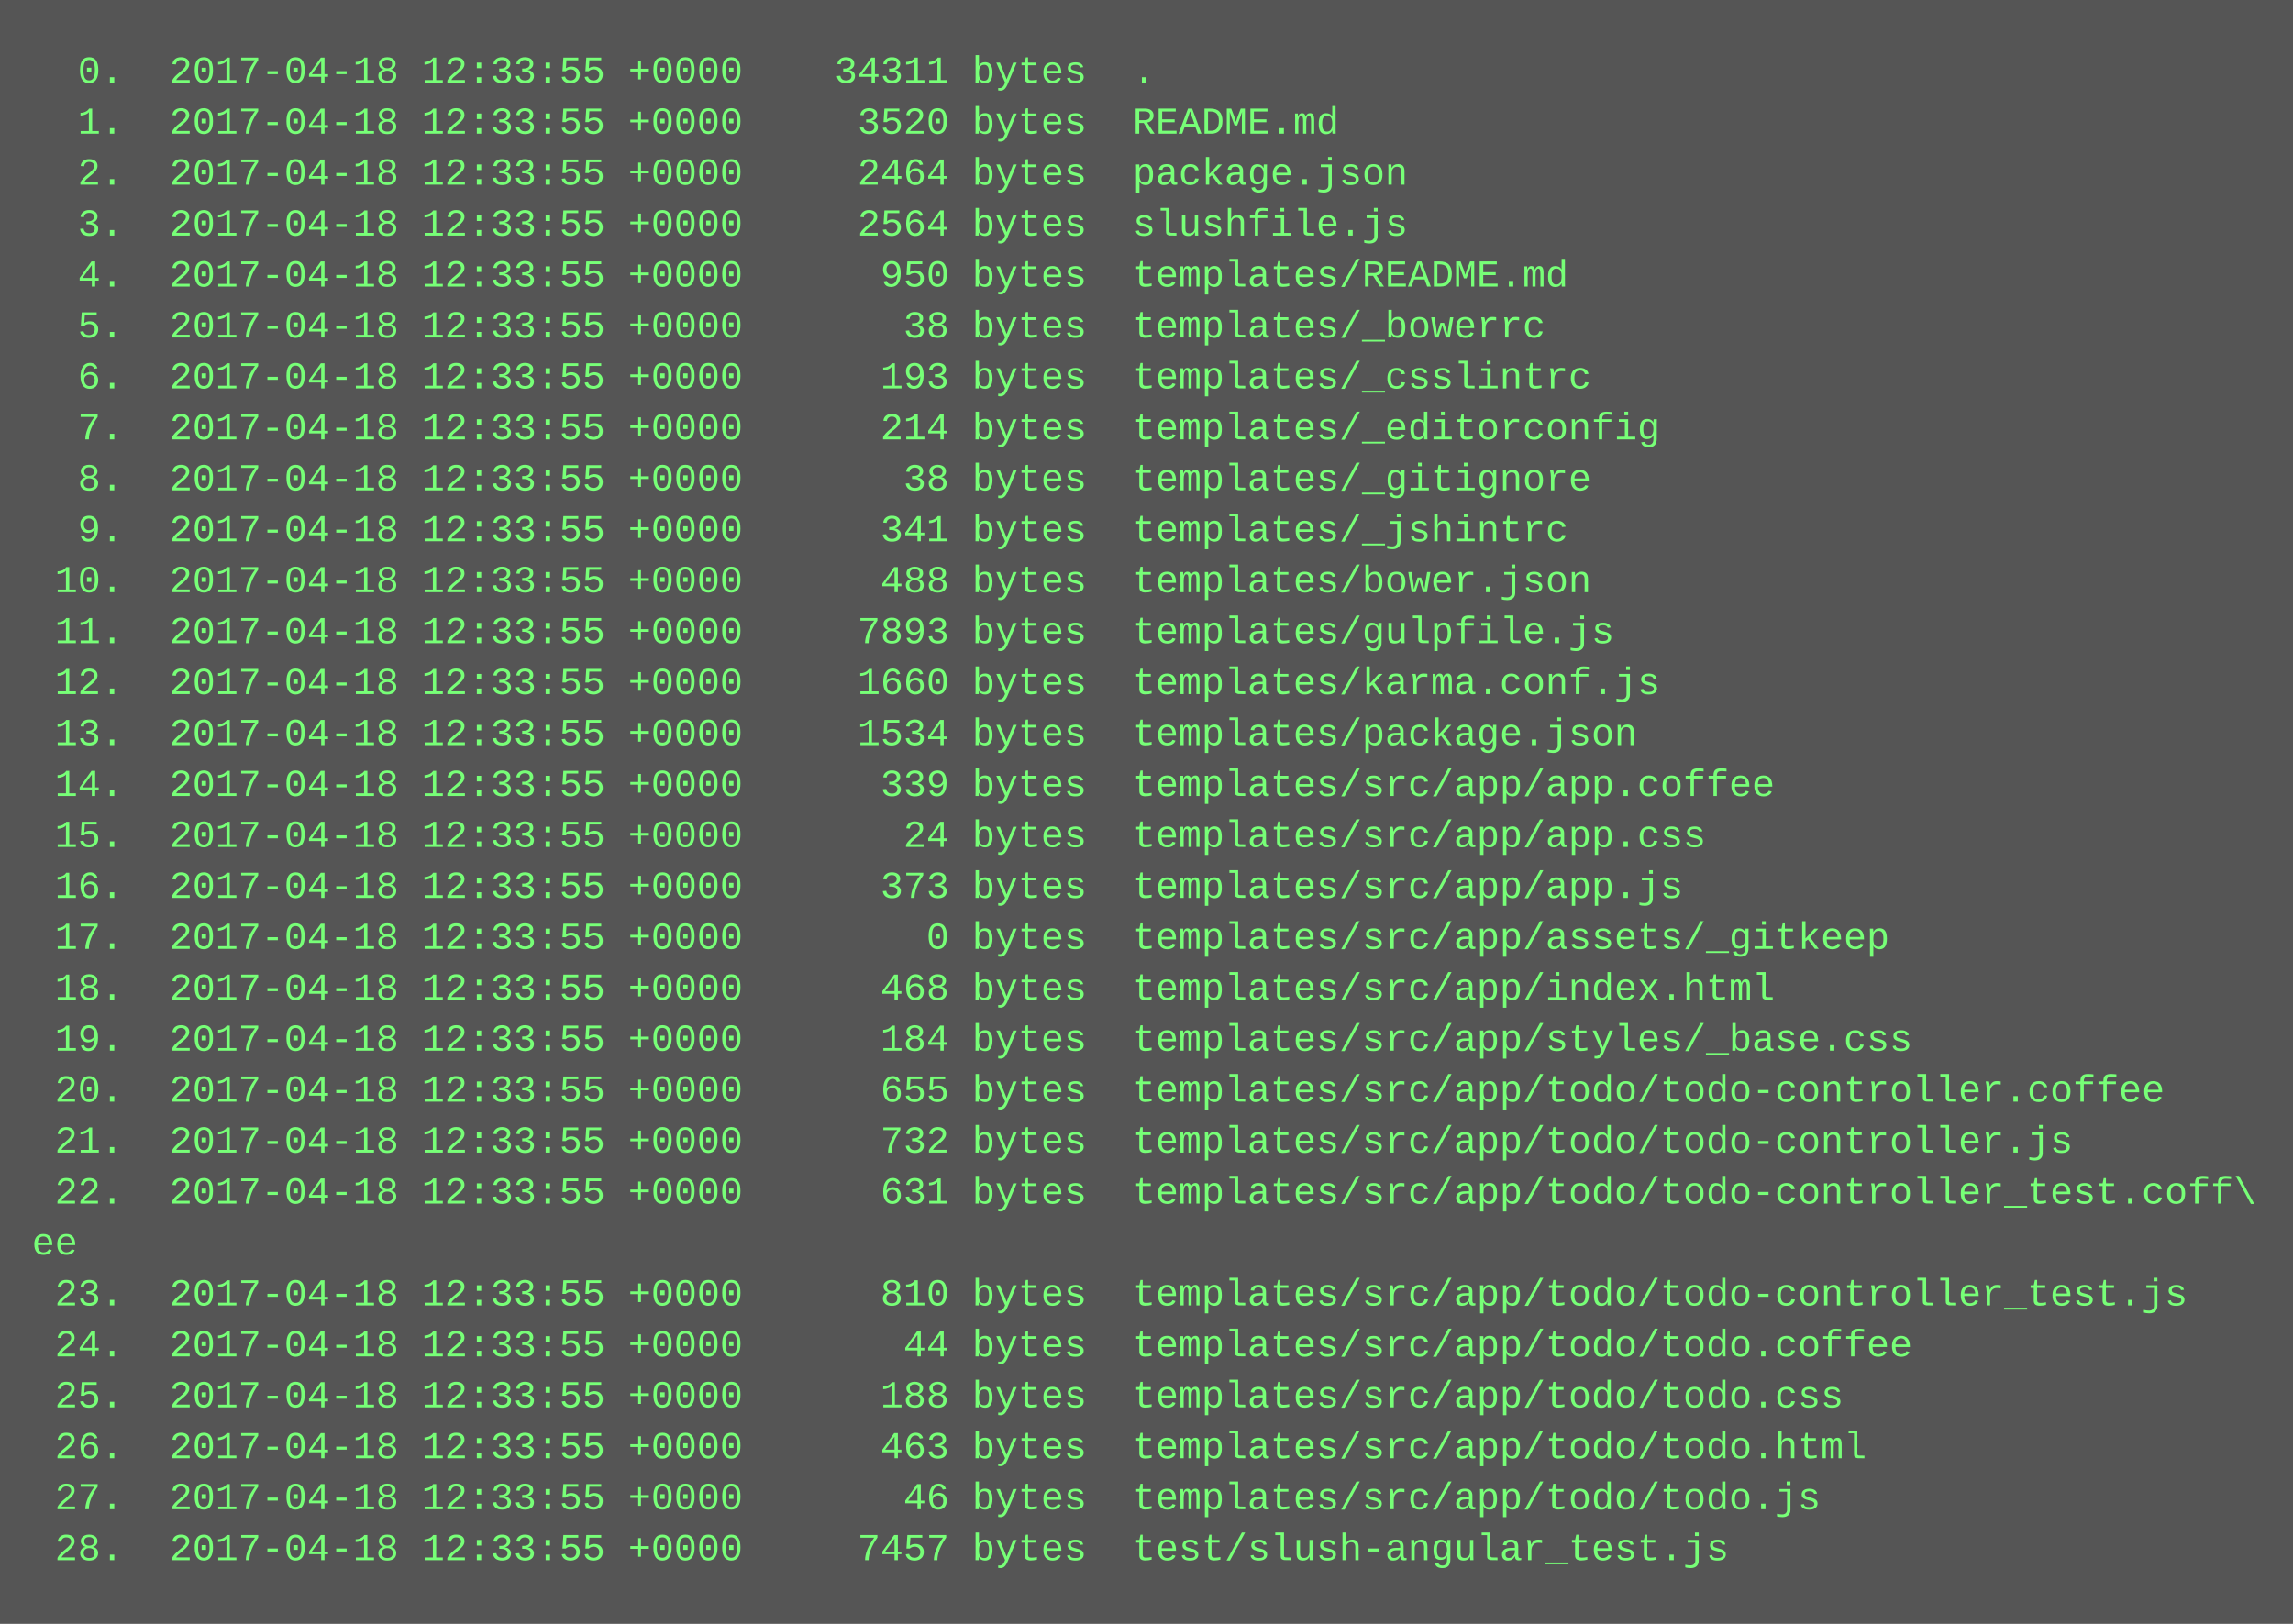
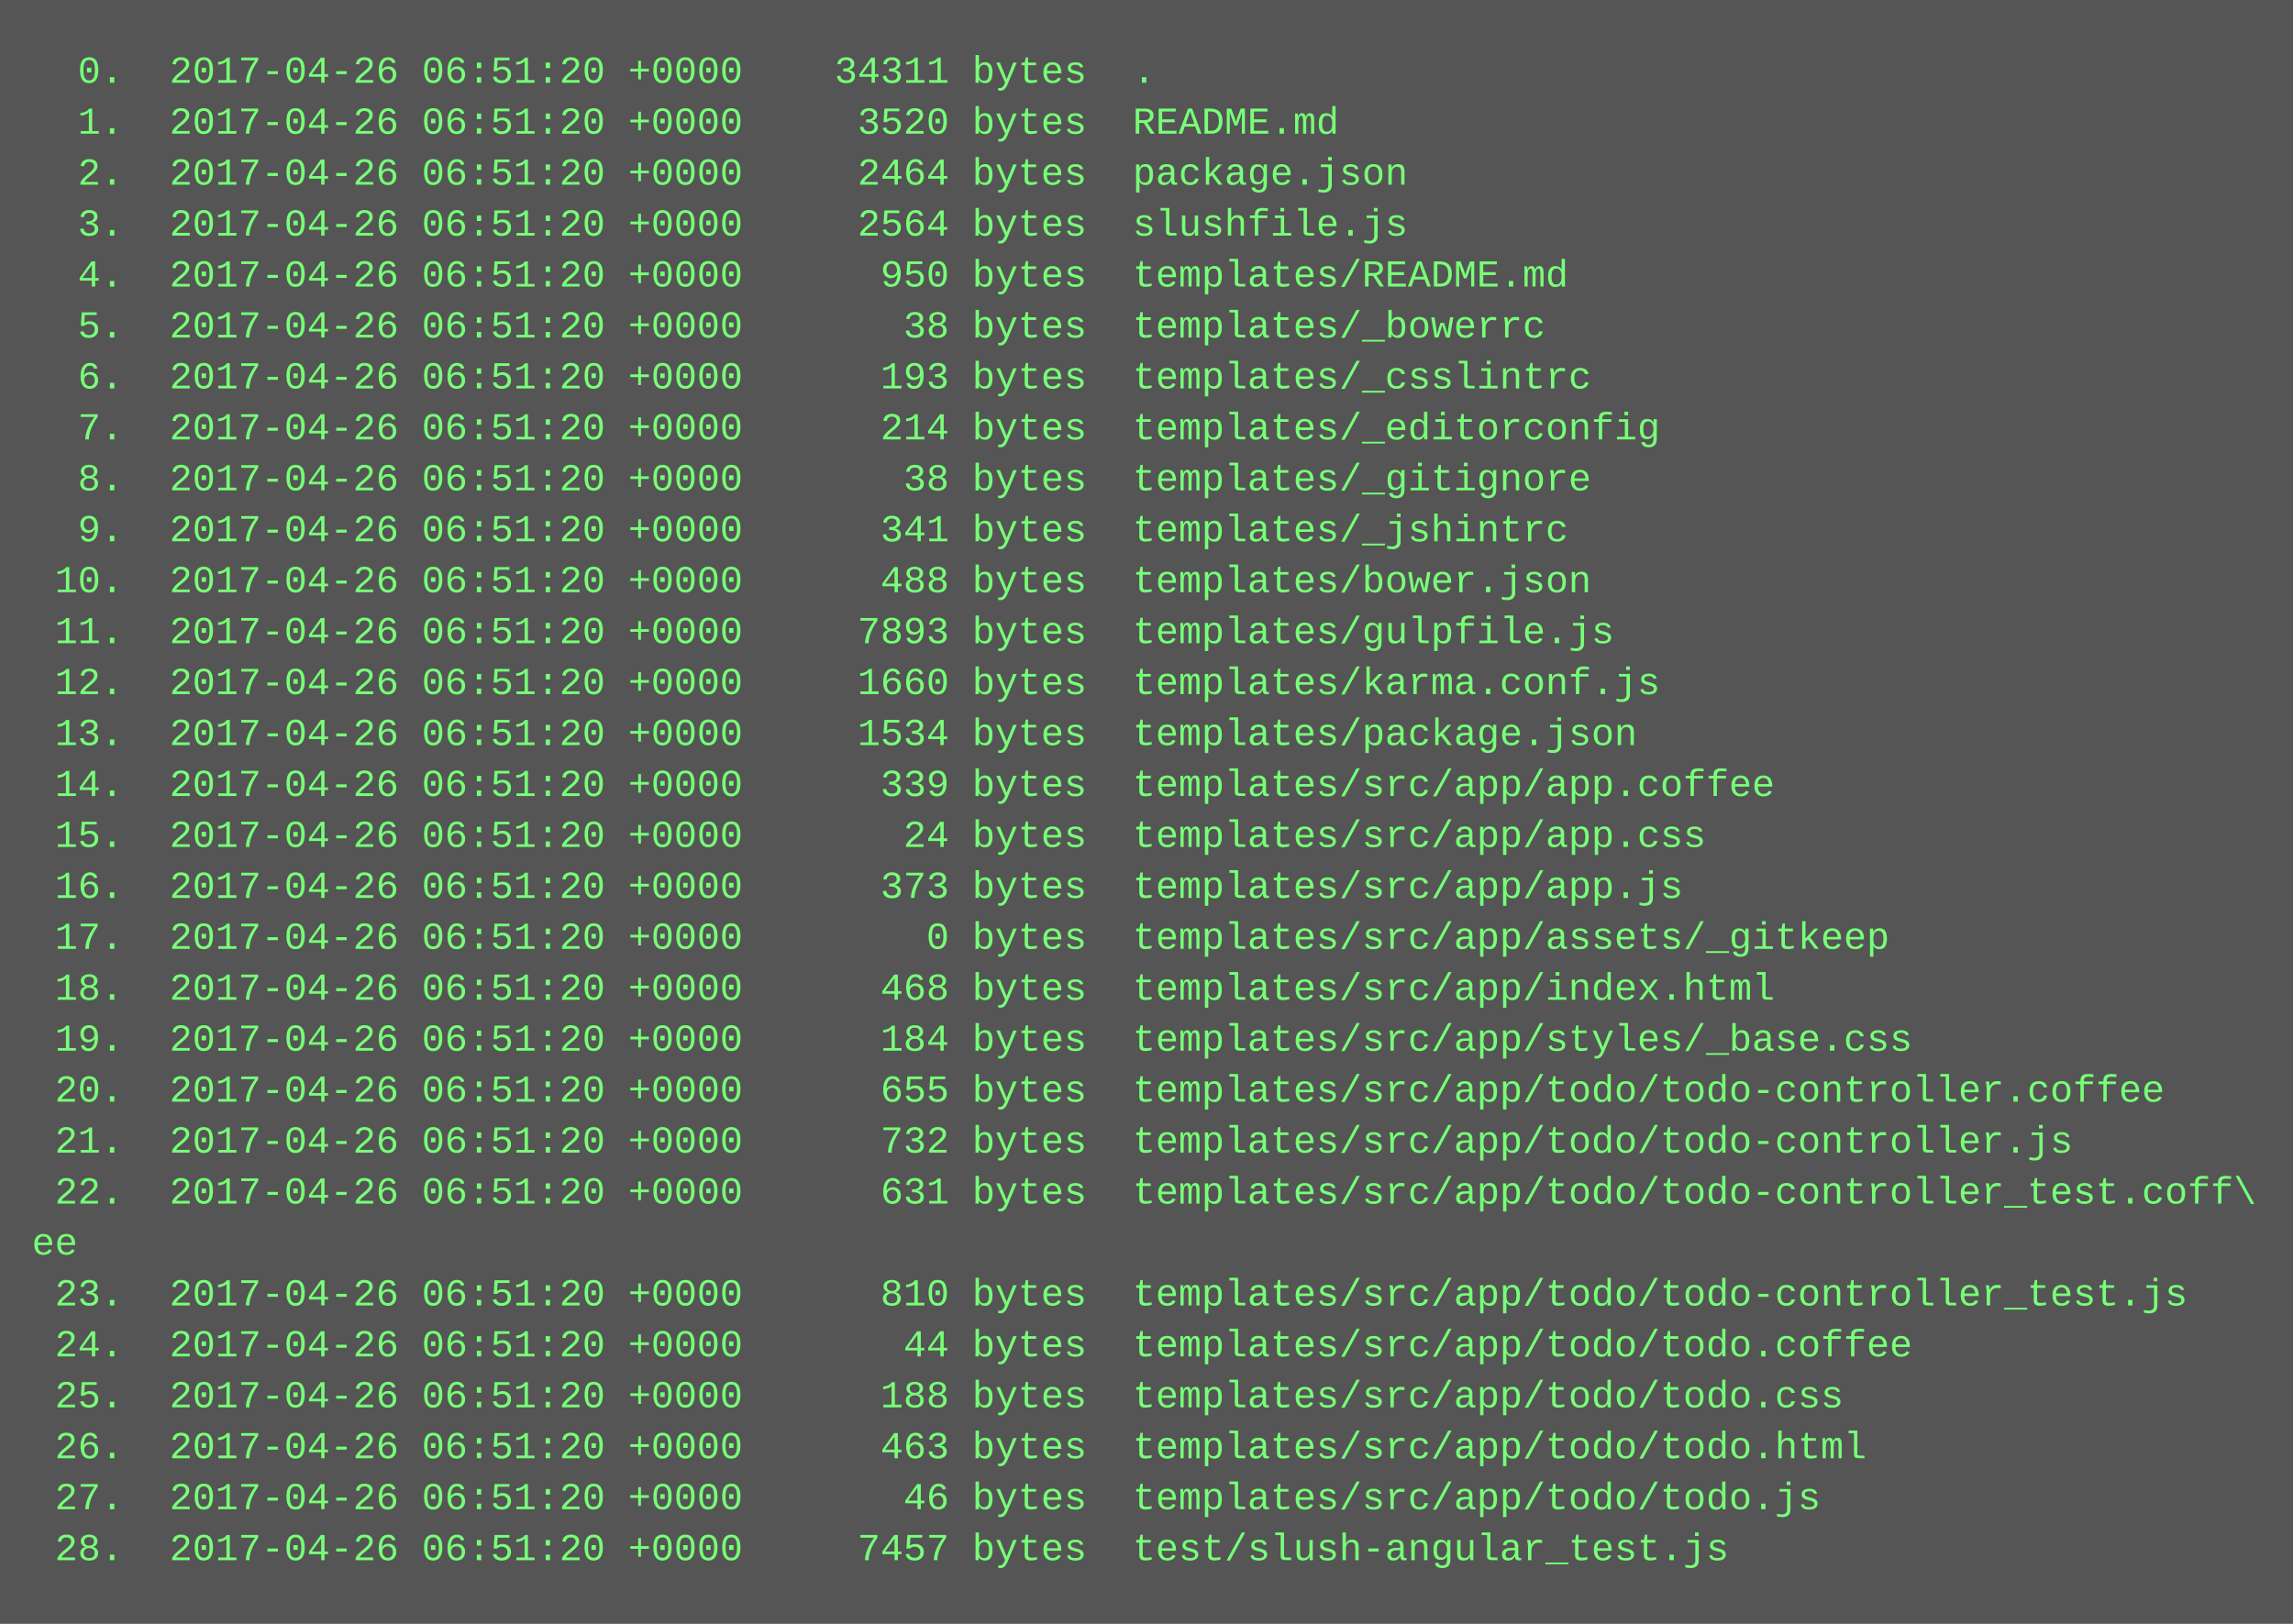
<svg xmlns="http://www.w3.org/2000/svg" height="510" width="720">
  <rect height="510" fill="#555" width="720" />
  <text fill="#7f7" font-family="Courier New" font-size="12" xml:space="preserve">
-     <tspan x="10" y="26">  0.  2017-04-18 12:33:55 +0000    34311 bytes  .</tspan>
-     <tspan x="10" y="42">  1.  2017-04-18 12:33:55 +0000     3520 bytes  README.md</tspan>
-     <tspan x="10" y="58">  2.  2017-04-18 12:33:55 +0000     2464 bytes  package.json</tspan>
-     <tspan x="10" y="74">  3.  2017-04-18 12:33:55 +0000     2564 bytes  slushfile.js</tspan>
-     <tspan x="10" y="90">  4.  2017-04-18 12:33:55 +0000      950 bytes  templates/README.md</tspan>
-     <tspan x="10" y="106">  5.  2017-04-18 12:33:55 +0000       38 bytes  templates/_bowerrc</tspan>
-     <tspan x="10" y="122">  6.  2017-04-18 12:33:55 +0000      193 bytes  templates/_csslintrc</tspan>
-     <tspan x="10" y="138">  7.  2017-04-18 12:33:55 +0000      214 bytes  templates/_editorconfig</tspan>
-     <tspan x="10" y="154">  8.  2017-04-18 12:33:55 +0000       38 bytes  templates/_gitignore</tspan>
-     <tspan x="10" y="170">  9.  2017-04-18 12:33:55 +0000      341 bytes  templates/_jshintrc</tspan>
-     <tspan x="10" y="186"> 10.  2017-04-18 12:33:55 +0000      488 bytes  templates/bower.json</tspan>
-     <tspan x="10" y="202"> 11.  2017-04-18 12:33:55 +0000     7893 bytes  templates/gulpfile.js</tspan>
-     <tspan x="10" y="218"> 12.  2017-04-18 12:33:55 +0000     1660 bytes  templates/karma.conf.js</tspan>
-     <tspan x="10" y="234"> 13.  2017-04-18 12:33:55 +0000     1534 bytes  templates/package.json</tspan>
-     <tspan x="10" y="250"> 14.  2017-04-18 12:33:55 +0000      339 bytes  templates/src/app/app.coffee</tspan>
-     <tspan x="10" y="266"> 15.  2017-04-18 12:33:55 +0000       24 bytes  templates/src/app/app.css</tspan>
-     <tspan x="10" y="282"> 16.  2017-04-18 12:33:55 +0000      373 bytes  templates/src/app/app.js</tspan>
-     <tspan x="10" y="298"> 17.  2017-04-18 12:33:55 +0000        0 bytes  templates/src/app/assets/_gitkeep</tspan>
-     <tspan x="10" y="314"> 18.  2017-04-18 12:33:55 +0000      468 bytes  templates/src/app/index.html</tspan>
-     <tspan x="10" y="330"> 19.  2017-04-18 12:33:55 +0000      184 bytes  templates/src/app/styles/_base.css</tspan>
-     <tspan x="10" y="346"> 20.  2017-04-18 12:33:55 +0000      655 bytes  templates/src/app/todo/todo-controller.coffee</tspan>
-     <tspan x="10" y="362"> 21.  2017-04-18 12:33:55 +0000      732 bytes  templates/src/app/todo/todo-controller.js</tspan>
-     <tspan x="10" y="378"> 22.  2017-04-18 12:33:55 +0000      631 bytes  templates/src/app/todo/todo-controller_test.coff\</tspan>
+     <tspan x="10" y="26">  0.  2017-04-26 06:51:20 +0000    34311 bytes  .</tspan>
+     <tspan x="10" y="42">  1.  2017-04-26 06:51:20 +0000     3520 bytes  README.md</tspan>
+     <tspan x="10" y="58">  2.  2017-04-26 06:51:20 +0000     2464 bytes  package.json</tspan>
+     <tspan x="10" y="74">  3.  2017-04-26 06:51:20 +0000     2564 bytes  slushfile.js</tspan>
+     <tspan x="10" y="90">  4.  2017-04-26 06:51:20 +0000      950 bytes  templates/README.md</tspan>
+     <tspan x="10" y="106">  5.  2017-04-26 06:51:20 +0000       38 bytes  templates/_bowerrc</tspan>
+     <tspan x="10" y="122">  6.  2017-04-26 06:51:20 +0000      193 bytes  templates/_csslintrc</tspan>
+     <tspan x="10" y="138">  7.  2017-04-26 06:51:20 +0000      214 bytes  templates/_editorconfig</tspan>
+     <tspan x="10" y="154">  8.  2017-04-26 06:51:20 +0000       38 bytes  templates/_gitignore</tspan>
+     <tspan x="10" y="170">  9.  2017-04-26 06:51:20 +0000      341 bytes  templates/_jshintrc</tspan>
+     <tspan x="10" y="186"> 10.  2017-04-26 06:51:20 +0000      488 bytes  templates/bower.json</tspan>
+     <tspan x="10" y="202"> 11.  2017-04-26 06:51:20 +0000     7893 bytes  templates/gulpfile.js</tspan>
+     <tspan x="10" y="218"> 12.  2017-04-26 06:51:20 +0000     1660 bytes  templates/karma.conf.js</tspan>
+     <tspan x="10" y="234"> 13.  2017-04-26 06:51:20 +0000     1534 bytes  templates/package.json</tspan>
+     <tspan x="10" y="250"> 14.  2017-04-26 06:51:20 +0000      339 bytes  templates/src/app/app.coffee</tspan>
+     <tspan x="10" y="266"> 15.  2017-04-26 06:51:20 +0000       24 bytes  templates/src/app/app.css</tspan>
+     <tspan x="10" y="282"> 16.  2017-04-26 06:51:20 +0000      373 bytes  templates/src/app/app.js</tspan>
+     <tspan x="10" y="298"> 17.  2017-04-26 06:51:20 +0000        0 bytes  templates/src/app/assets/_gitkeep</tspan>
+     <tspan x="10" y="314"> 18.  2017-04-26 06:51:20 +0000      468 bytes  templates/src/app/index.html</tspan>
+     <tspan x="10" y="330"> 19.  2017-04-26 06:51:20 +0000      184 bytes  templates/src/app/styles/_base.css</tspan>
+     <tspan x="10" y="346"> 20.  2017-04-26 06:51:20 +0000      655 bytes  templates/src/app/todo/todo-controller.coffee</tspan>
+     <tspan x="10" y="362"> 21.  2017-04-26 06:51:20 +0000      732 bytes  templates/src/app/todo/todo-controller.js</tspan>
+     <tspan x="10" y="378"> 22.  2017-04-26 06:51:20 +0000      631 bytes  templates/src/app/todo/todo-controller_test.coff\</tspan>
    <tspan x="10" y="394">ee</tspan>
-     <tspan x="10" y="410"> 23.  2017-04-18 12:33:55 +0000      810 bytes  templates/src/app/todo/todo-controller_test.js</tspan>
-     <tspan x="10" y="426"> 24.  2017-04-18 12:33:55 +0000       44 bytes  templates/src/app/todo/todo.coffee</tspan>
-     <tspan x="10" y="442"> 25.  2017-04-18 12:33:55 +0000      188 bytes  templates/src/app/todo/todo.css</tspan>
-     <tspan x="10" y="458"> 26.  2017-04-18 12:33:55 +0000      463 bytes  templates/src/app/todo/todo.html</tspan>
-     <tspan x="10" y="474"> 27.  2017-04-18 12:33:55 +0000       46 bytes  templates/src/app/todo/todo.js</tspan>
-     <tspan x="10" y="490"> 28.  2017-04-18 12:33:55 +0000     7457 bytes  test/slush-angular_test.js</tspan>
+     <tspan x="10" y="410"> 23.  2017-04-26 06:51:20 +0000      810 bytes  templates/src/app/todo/todo-controller_test.js</tspan>
+     <tspan x="10" y="426"> 24.  2017-04-26 06:51:20 +0000       44 bytes  templates/src/app/todo/todo.coffee</tspan>
+     <tspan x="10" y="442"> 25.  2017-04-26 06:51:20 +0000      188 bytes  templates/src/app/todo/todo.css</tspan>
+     <tspan x="10" y="458"> 26.  2017-04-26 06:51:20 +0000      463 bytes  templates/src/app/todo/todo.html</tspan>
+     <tspan x="10" y="474"> 27.  2017-04-26 06:51:20 +0000       46 bytes  templates/src/app/todo/todo.js</tspan>
+     <tspan x="10" y="490"> 28.  2017-04-26 06:51:20 +0000     7457 bytes  test/slush-angular_test.js</tspan>
  </text>
</svg>
